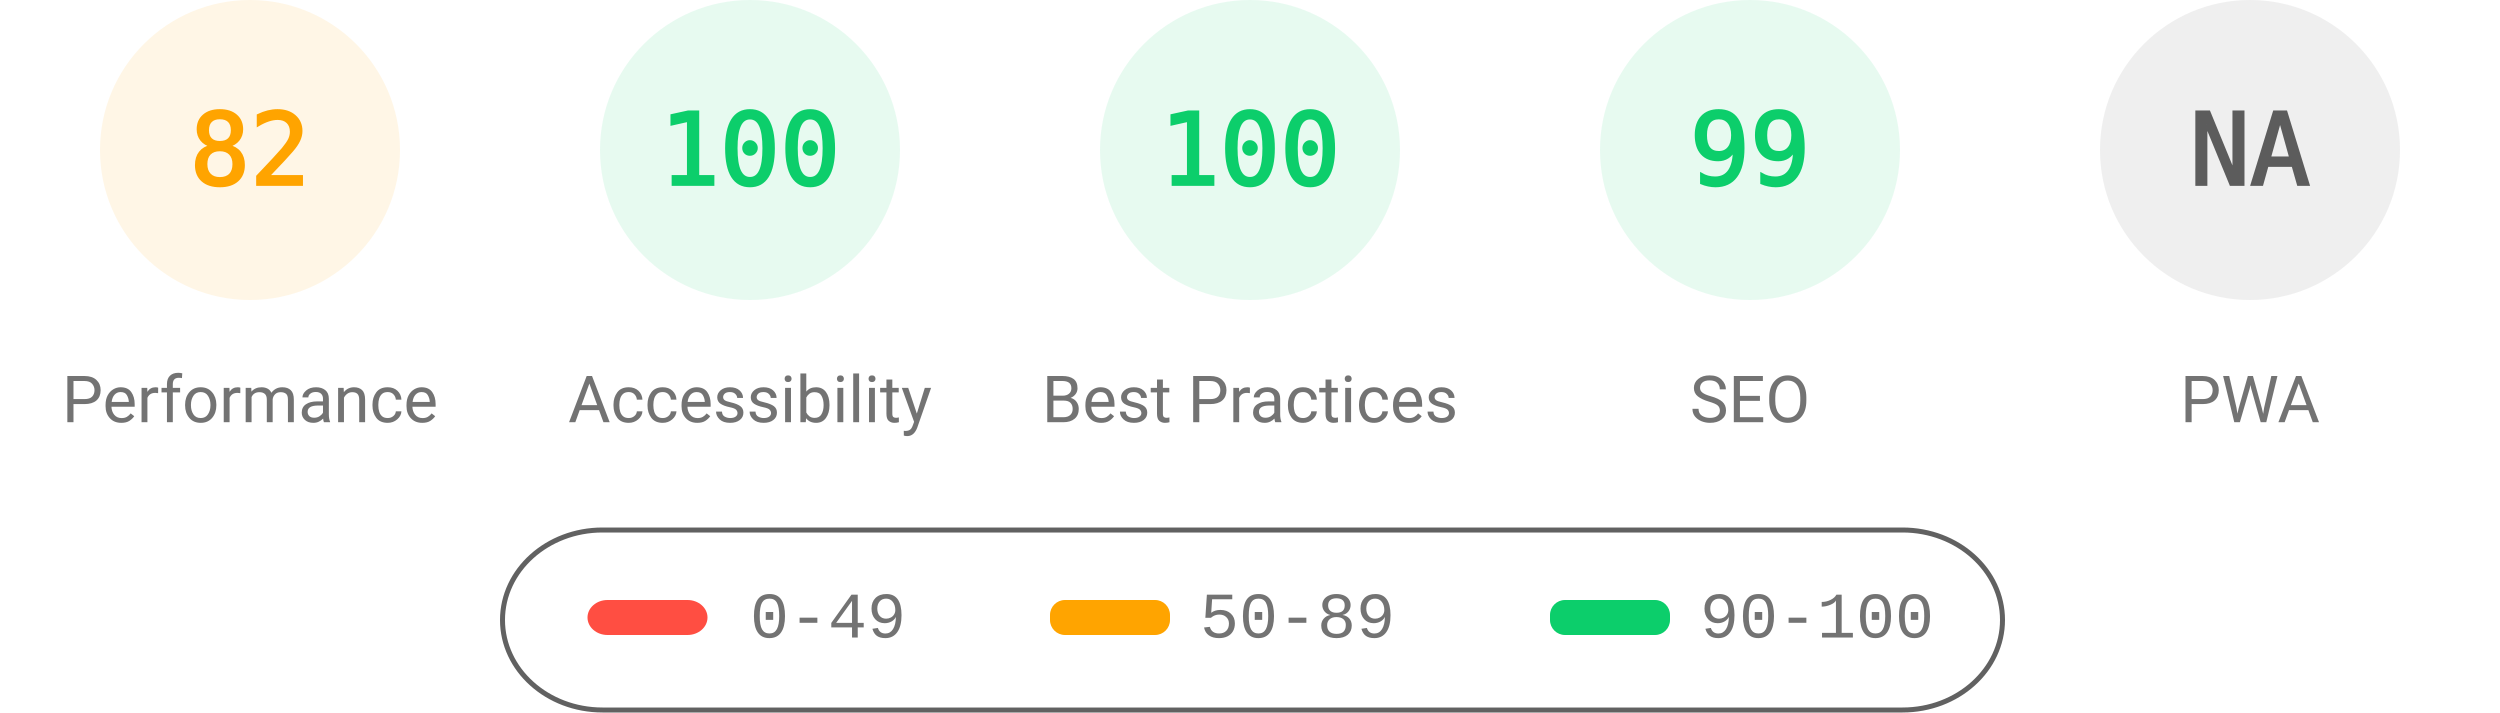
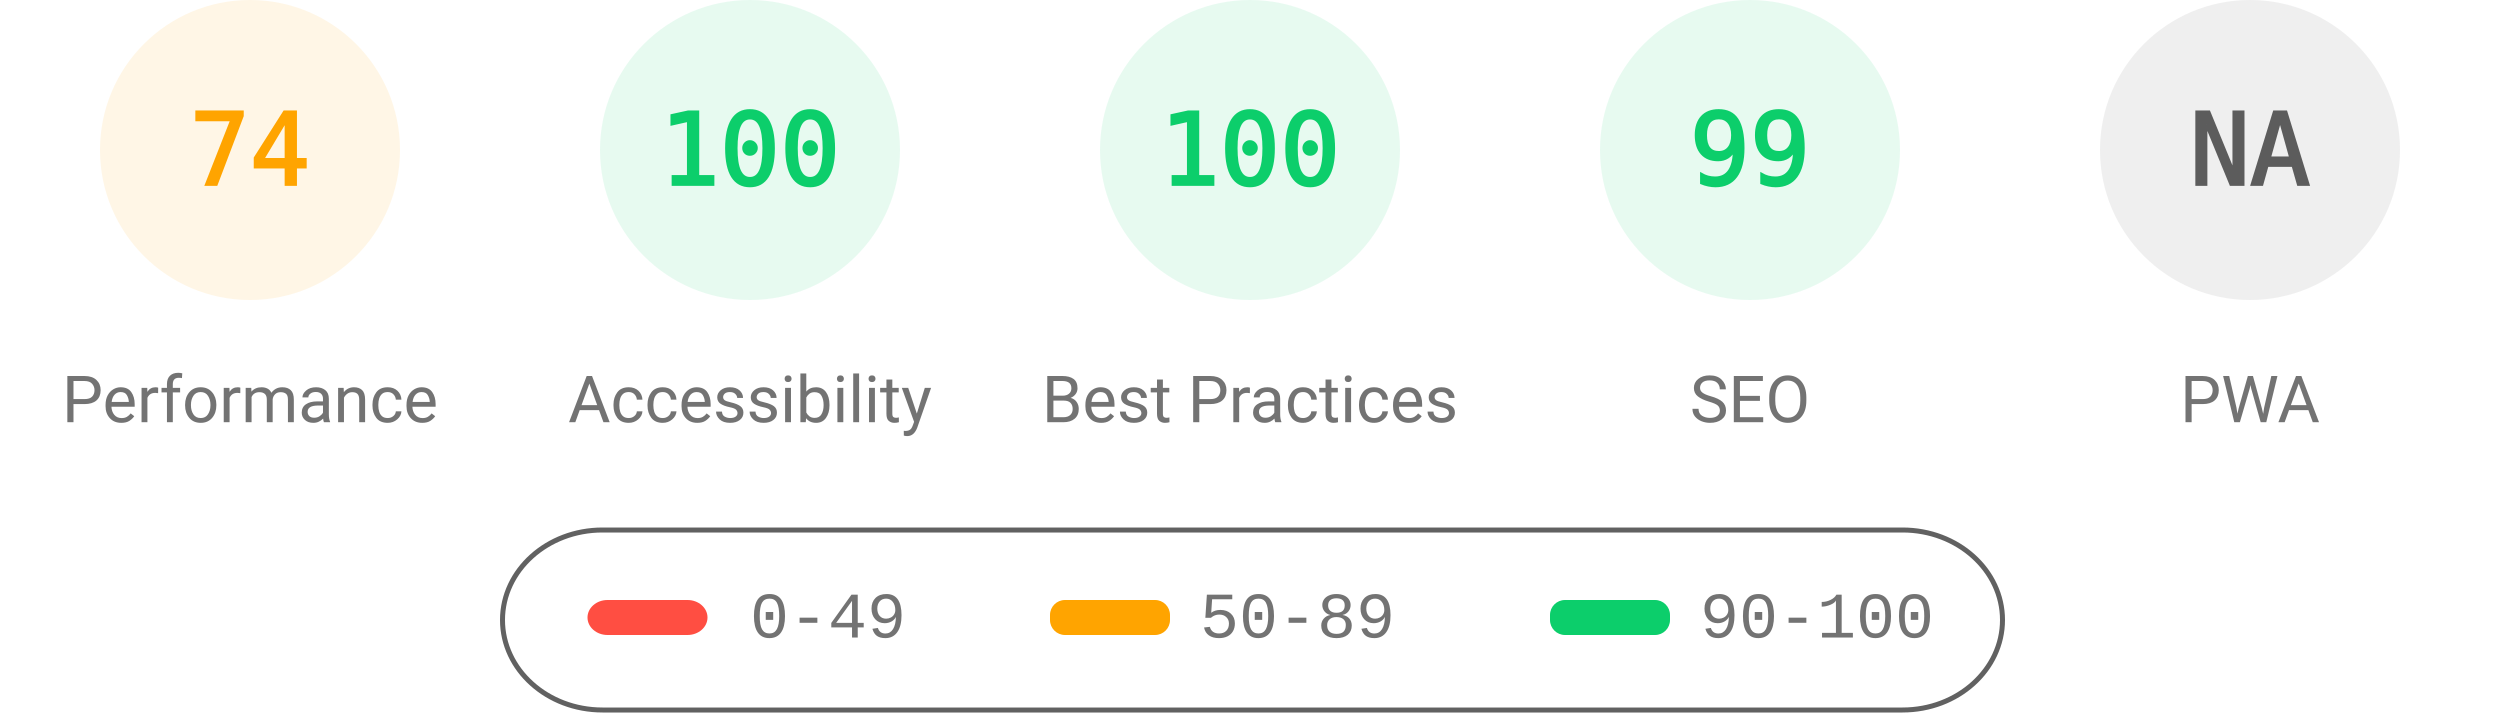
<svg xmlns="http://www.w3.org/2000/svg" fill="none" width="1000" height="285">
  <style>.gauge-base{opacity:.1}.gauge-arc{fill:none;animation-delay:250ms;stroke-linecap:round;transform:rotate(-90deg);transform-origin:100px 60px;animation:load-gauge 1s ease forwards}.guage-text{font-size:40px;font-family:monospace;text-align:center}.guage-red{color:#ff4e42;fill:#ff4e42;stroke:#ff4e42}.guage-orange{color:#ffa400;fill:#ffa400;stroke:#ffa400}.guage-green{color:#0cce6b;fill:#0cce6b;stroke:#0cce6b}.guage-undefined{color:#5c5c5c;fill:#5c5c5c;stroke:#5c5c5c}.guage-title{color:#737373;fill:#737373;stroke:none;font-size:26px;line-height:26px;font-family:Roboto,Halvetica,Arial,sans-serif}@keyframes load-gauge{from{stroke-dasharray:0 352.858}}</style>
  <svg class="guage-div guage-perf guage-orange" viewBox="0 0 200 200" width="200" height="200">
    <circle class="gauge-base" r="56" cx="100" cy="60" stroke-width="8" />
-     <circle class="gauge-arc guage-arc-1" r="56" cx="100" cy="60" stroke-width="8" style="stroke-dasharray:288.524,351.858" />
-     <text class="guage-text" x="100" y="60" alignment-baseline="central" dominant-baseline="central" text-anchor="middle">82</text>
+     <circle class="gauge-arc guage-arc-1" r="56" cx="100" cy="60" stroke-width="8" style="stroke-dasharray:260.375,351.858" />
+     <text class="guage-text" x="100" y="60" alignment-baseline="central" dominant-baseline="central" text-anchor="middle">74</text>
    <text class="guage-title" x="100" y="160" alignment-baseline="central" dominant-baseline="central" text-anchor="middle">Performance</text>
  </svg>
  <svg class="guage-div guage-acc guage-green" viewBox="0 0 200 200" width="200" height="200" x="200">
    <circle class="gauge-base" r="56" cx="100" cy="60" stroke-width="8" />
    <circle class="gauge-arc guage-arc-2" r="56" cx="100" cy="60" stroke-width="8" style="stroke-dasharray:351.858,351.858" />
    <text class="guage-text" x="100" y="60" alignment-baseline="central" dominant-baseline="central" text-anchor="middle">100</text>
    <text class="guage-title" x="100" y="160" alignment-baseline="central" dominant-baseline="central" text-anchor="middle">Accessibility</text>
  </svg>
  <svg class="guage-div guage-best guage-green" viewBox="0 0 200 200" width="200" height="200" x="400">
    <circle class="gauge-base" r="56" cx="100" cy="60" stroke-width="8" />
    <circle class="gauge-arc guage-arc-3" r="56" cx="100" cy="60" stroke-width="8" style="stroke-dasharray:351.858,351.858" />
    <text class="guage-text" x="100" y="60" alignment-baseline="central" dominant-baseline="central" text-anchor="middle">100</text>
    <text class="guage-title" x="100" y="160" alignment-baseline="central" dominant-baseline="central" text-anchor="middle">Best Practices</text>
  </svg>
  <svg class="guage-div guage-seo guage-green" viewBox="0 0 200 200" width="200" height="200" x="600">
    <circle class="gauge-base" r="56" cx="100" cy="60" stroke-width="8" />
    <circle class="gauge-arc guage-arc-4" r="56" cx="100" cy="60" stroke-width="8" style="stroke-dasharray:348.339,351.858" />
    <text class="guage-text" x="100" y="60" alignment-baseline="central" dominant-baseline="central" text-anchor="middle">99</text>
    <text class="guage-title" x="100" y="160" alignment-baseline="central" dominant-baseline="central" text-anchor="middle">SEO</text>
  </svg>
  <svg class="guage-div guage-pwa guage-undefined" viewBox="0 0 200 200" width="200" height="200" x="800">
    <circle class="gauge-base" r="56" cx="100" cy="60" stroke-width="8" />
    <circle class="gauge-arc guage-arc-4" r="56" cx="100" cy="60" stroke-width="8" style="stroke-dasharray:351.858,351.858" />
    <text class="guage-text" x="100" y="60" alignment-baseline="central" dominant-baseline="central" text-anchor="middle">NA</text>
    <text class="guage-title" x="100" y="160" alignment-baseline="central" dominant-baseline="central" text-anchor="middle">PWA</text>
  </svg>
  <svg width="604" height="76" x="200" y="210">
    <path fill="none" id="canvas_background" d="M-1-1h604v80H-1z" />
    <rect fill-opacity="0" stroke="#616161" stroke-width="2" rx="40" id="svg_2" height="72" width="600" y="2" x="1" fill="#000" />
    <rect stroke="#000" rx="8" id="svg_3" height="14" width="48" y="30" x="35" stroke-opacity="null" stroke-width="0" fill="#ff4e42" />
    <rect stroke="#000" rx="6" id="svg_4" height="14" width="48" y="30" x="220" stroke-opacity="null" stroke-width="0" fill="#ffa400" />
    <rect stroke="#000" rx="6" id="svg_5" height="14" width="48" y="30" x="420" stroke-opacity="null" stroke-width="0" fill="#0cce6b" />
    <text xml:space="preserve" text-anchor="start" font-family="'Courier New', Courier, monospace" font-size="26" id="svg_6" y="45" x="100" stroke-opacity="null" stroke-width="0" stroke="#000" fill="#737373">0-49</text>
    <text xml:space="preserve" text-anchor="start" font-family="'Courier New', Courier, monospace" font-size="26" id="svg_7" y="45" x="280" stroke-opacity="null" stroke-width="0" stroke="#000" fill="#737373">50-89</text>
    <text xml:space="preserve" text-anchor="start" font-family="'Courier New', Courier, monospace" font-size="26" id="svg_8" y="45" x="480" stroke-opacity="null" stroke-width="0" stroke="#000" fill="#737373">90-100</text>
  </svg>
</svg>
